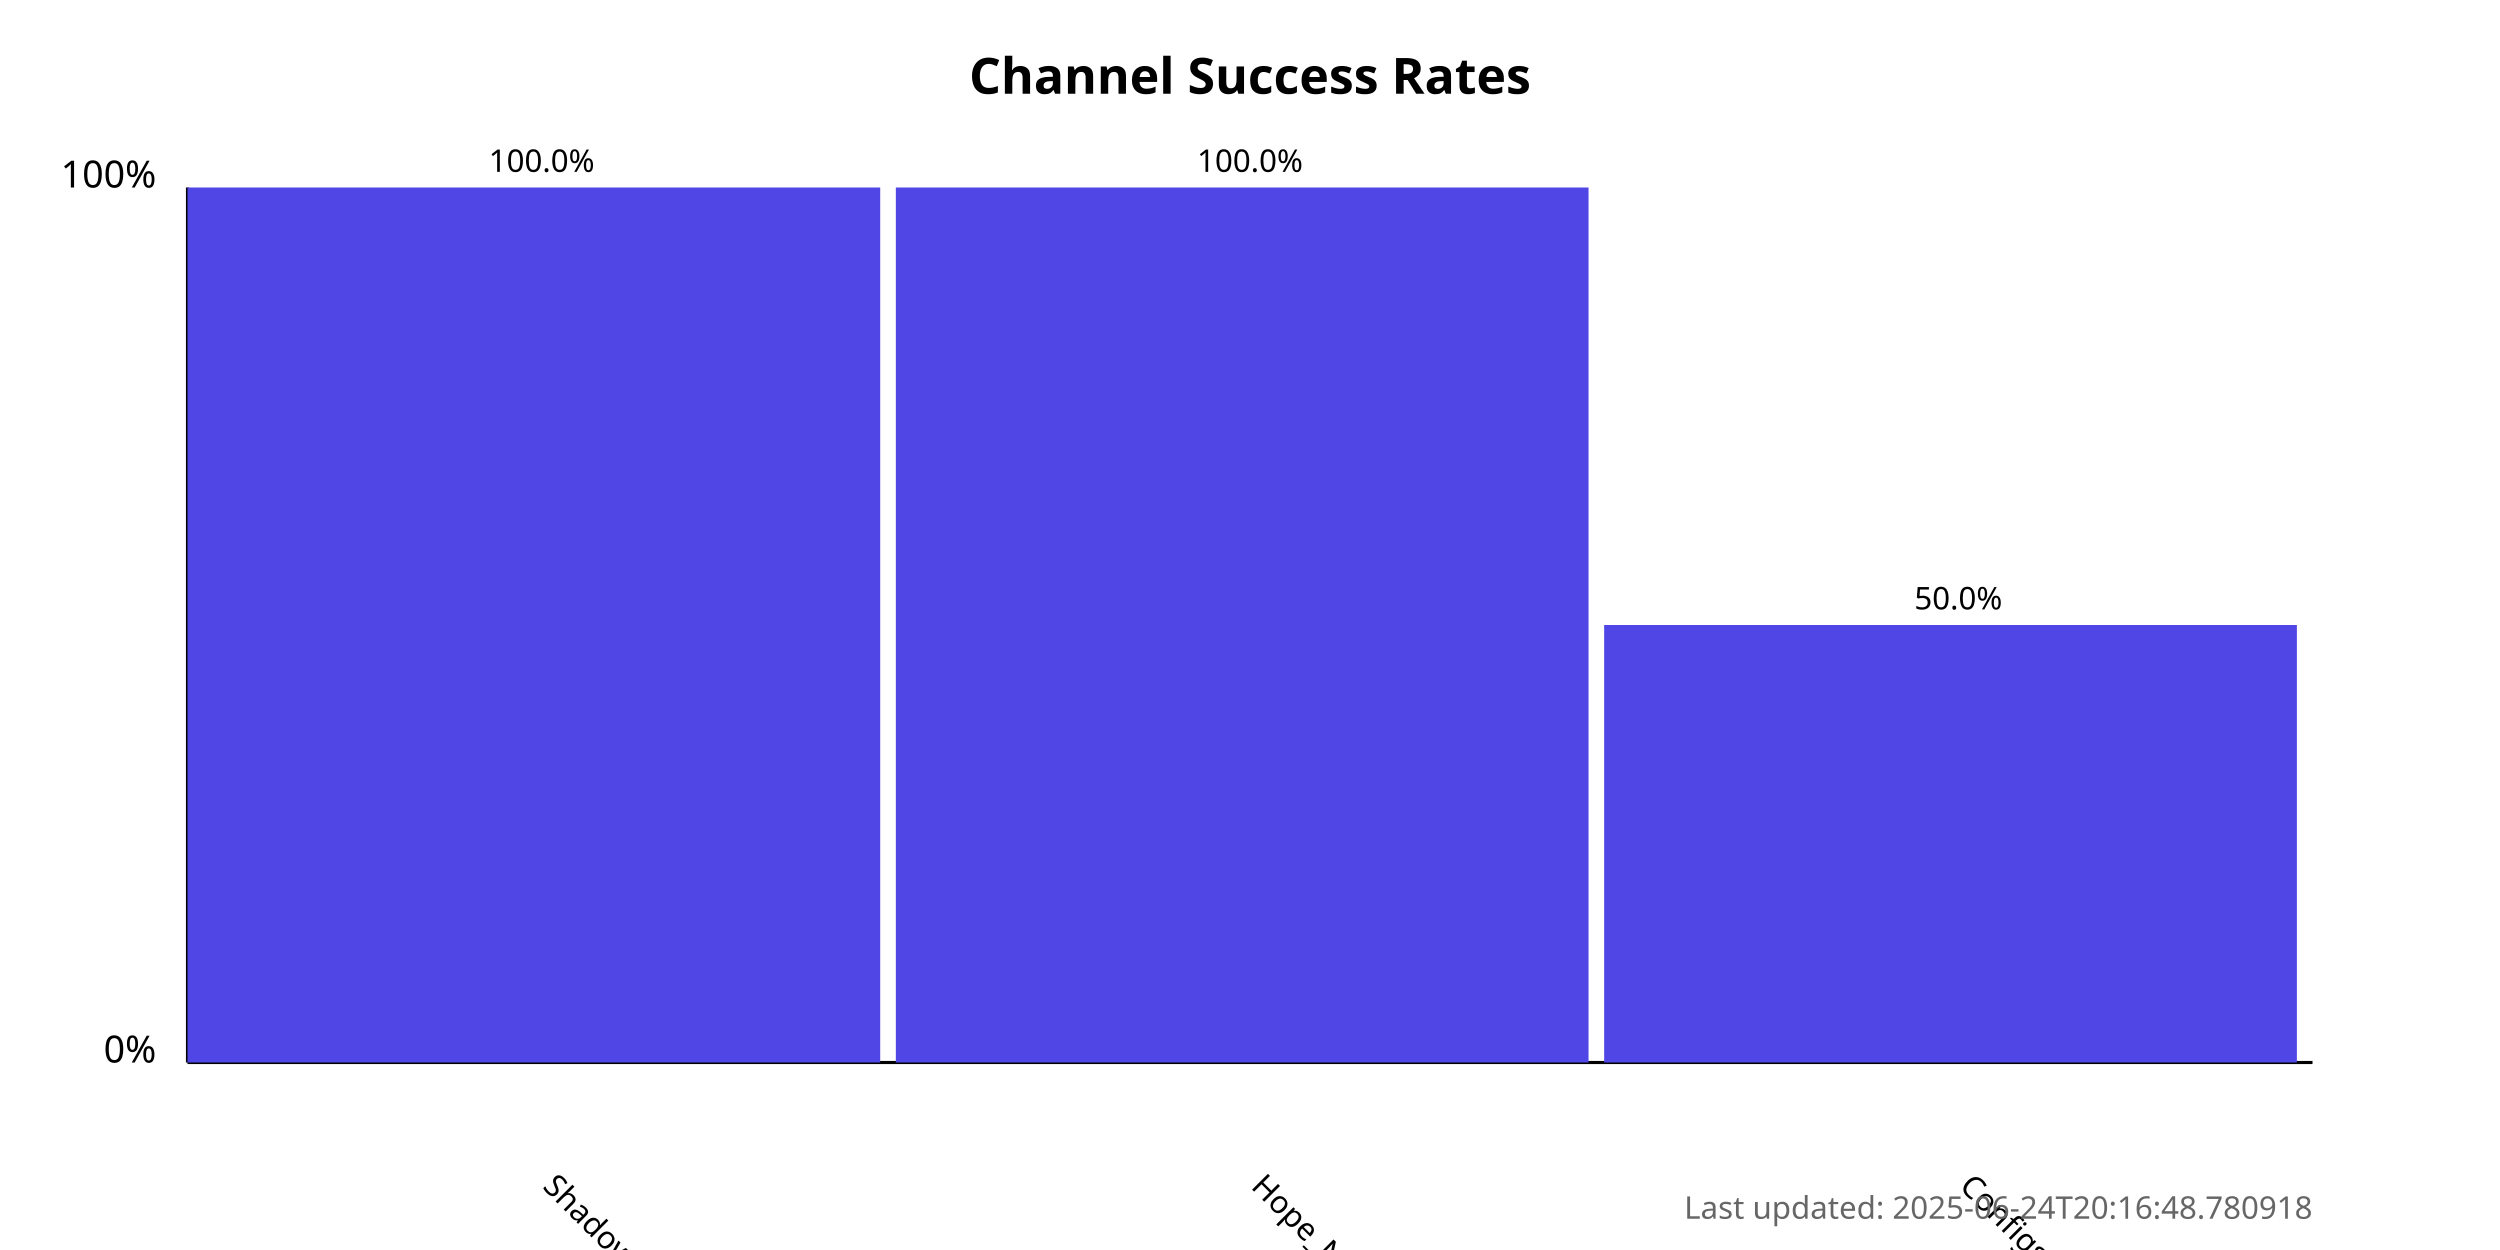
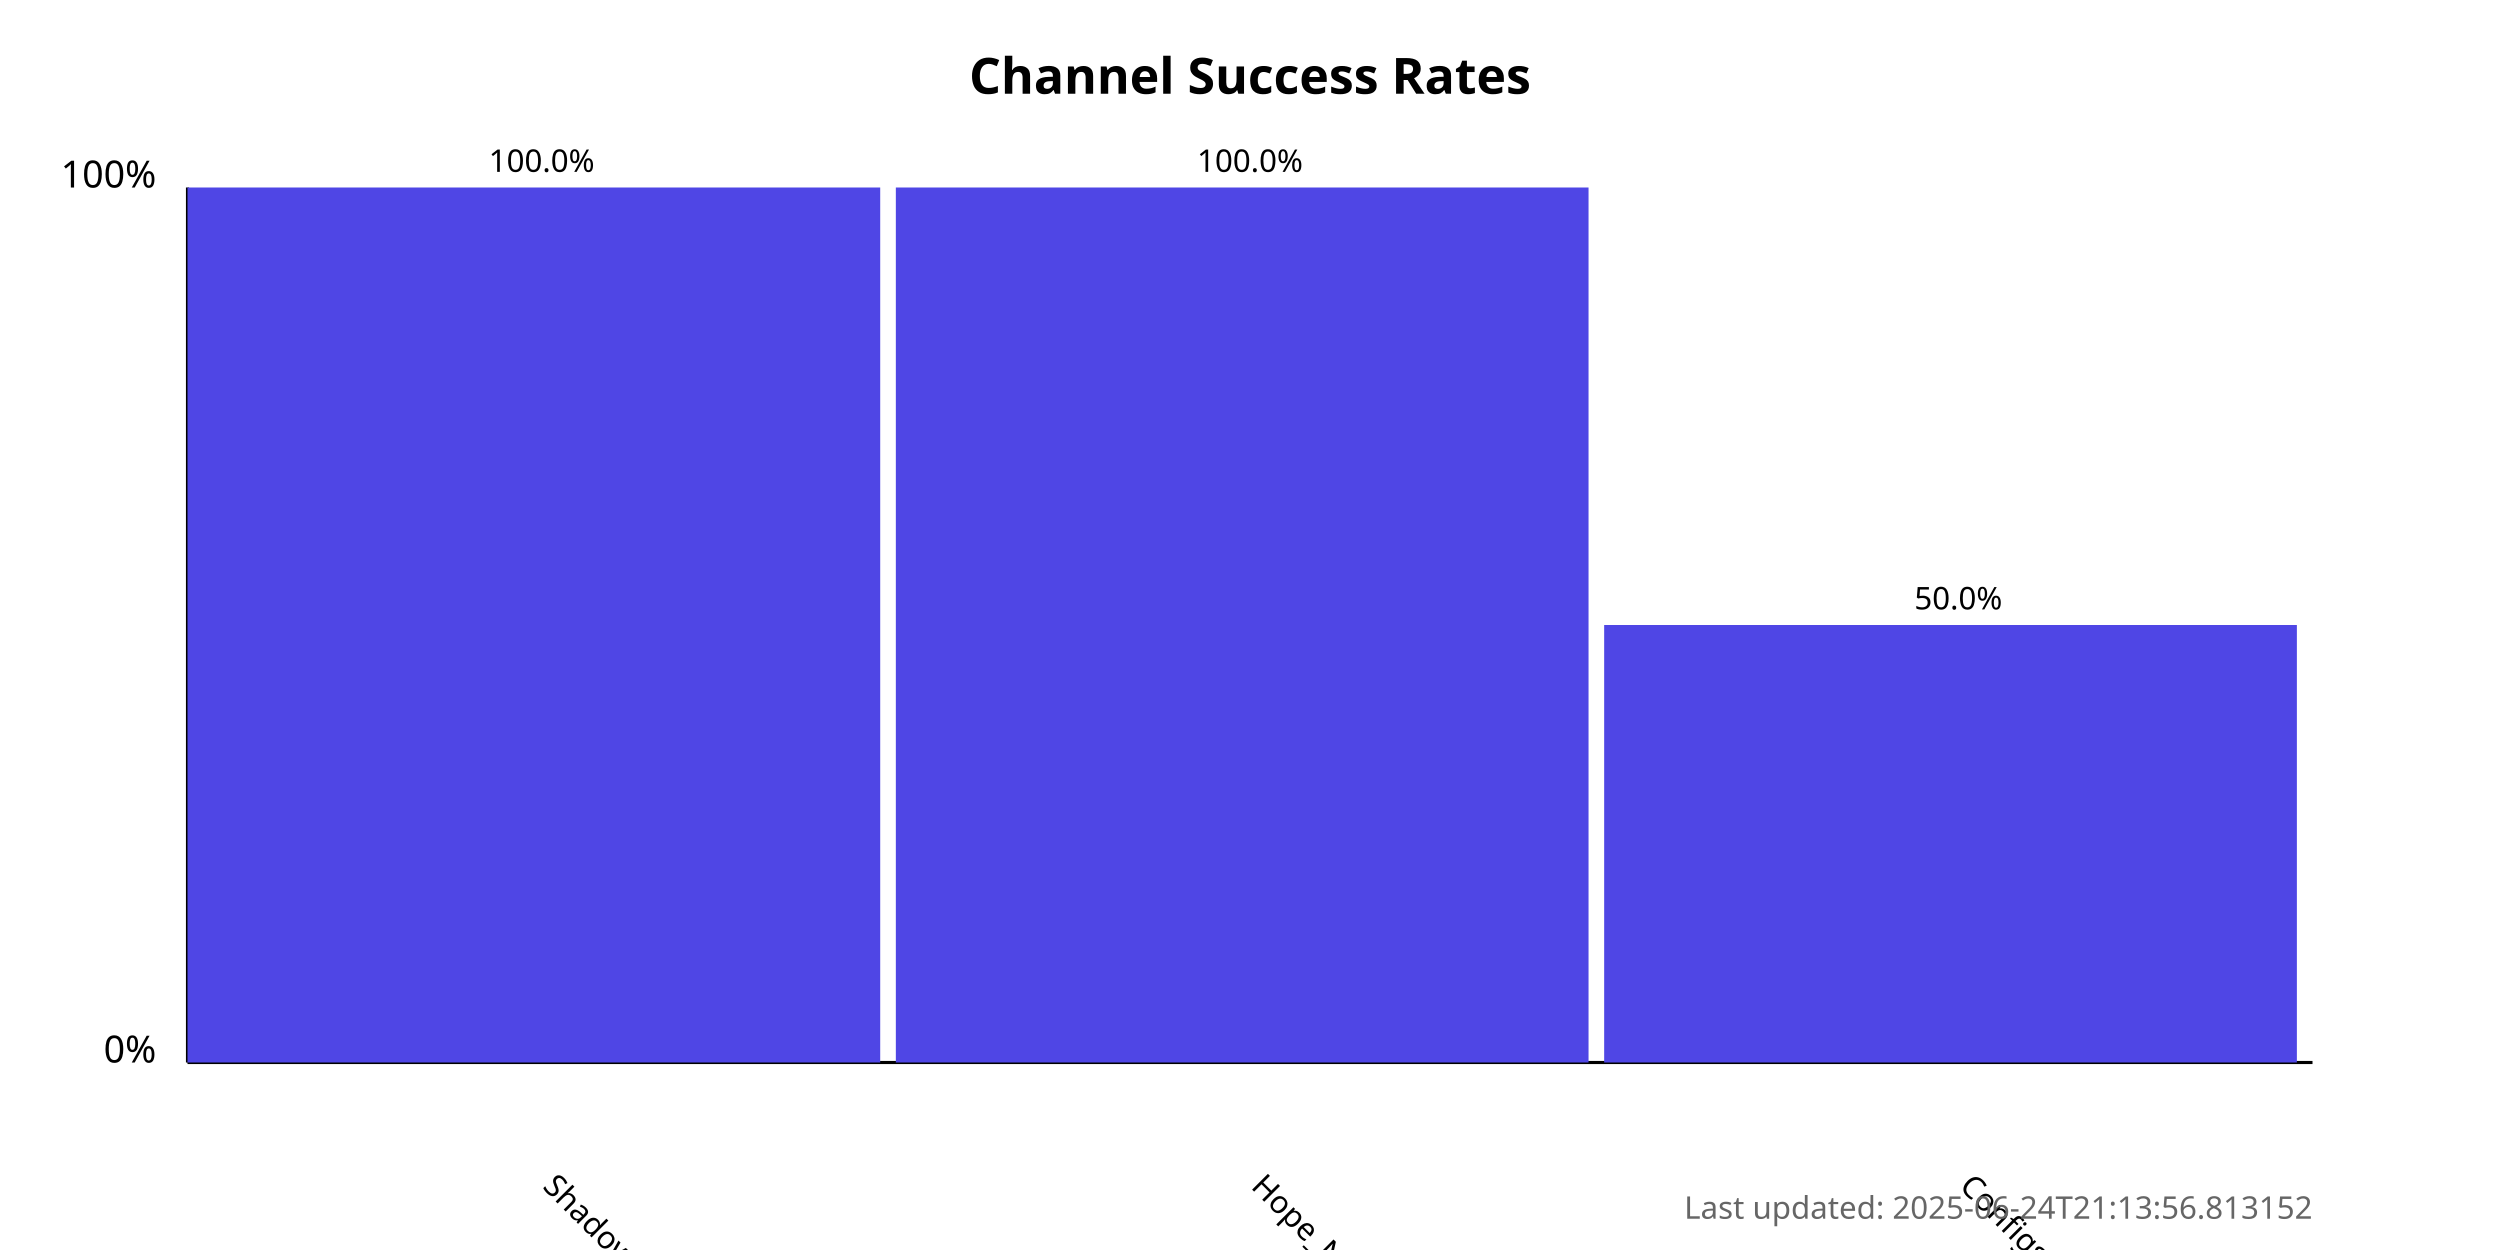
<svg xmlns="http://www.w3.org/2000/svg" width="800" height="400">
  <style>
            .chart-title { font: bold 16px sans-serif; }
            .axis-label { font: 12px sans-serif; }
            .tick-label { font: 10px sans-serif; }
            .bar { fill: #4f46e5; }
            .bar:hover { fill: #6366f1; }
            .timestamp { font: 10px sans-serif; fill: #666; }
        </style>
  <text x="400.0" y="30" text-anchor="middle" class="chart-title">
            Channel Success Rates
        </text>
  <line x1="60" y1="340" x2="60" y2="60" stroke="black" stroke-width="1" />
  <line x1="60" y1="340" x2="740" y2="340" stroke="black" stroke-width="1" />
  <text x="50" y="340" text-anchor="end" class="axis-label">0%</text>
  <text x="50" y="60" text-anchor="end" class="axis-label">100%</text>
  <g>
    <rect x="60" y="60.0" width="221.667" height="280.0" class="bar" />
    <text x="173.333" y="380" transform="rotate(45, 173.3333, 380)" text-anchor="start" class="tick-label">
                ShadowProxy66
            </text>
    <text x="173.333" y="55.0" text-anchor="middle" class="tick-label">
                100.0%
            </text>
  </g>
  <g>
    <rect x="286.667" y="60.0" width="221.667" height="280.0" class="bar" />
    <text x="400" y="380" transform="rotate(45, 400, 380)" text-anchor="start" class="tick-label">
                Hope_Net
            </text>
    <text x="400" y="55.0" text-anchor="middle" class="tick-label">
                100.0%
            </text>
  </g>
  <g>
    <rect x="513.333" y="200.0" width="221.667" height="140.0" class="bar" />
    <text x="626.667" y="380" transform="rotate(45, 626.6667, 380)" text-anchor="start" class="tick-label">
                ConfigsHubPlus
            </text>
    <text x="626.667" y="195.0" text-anchor="middle" class="tick-label">
                50.0%
            </text>
  </g>
  <text x="740" y="390" text-anchor="end" class="timestamp">
-             Last updated: 2025-06-24T20:16:48.780918
+             Last updated: 2025-06-24T21:13:56.813152
        </text>
</svg>
